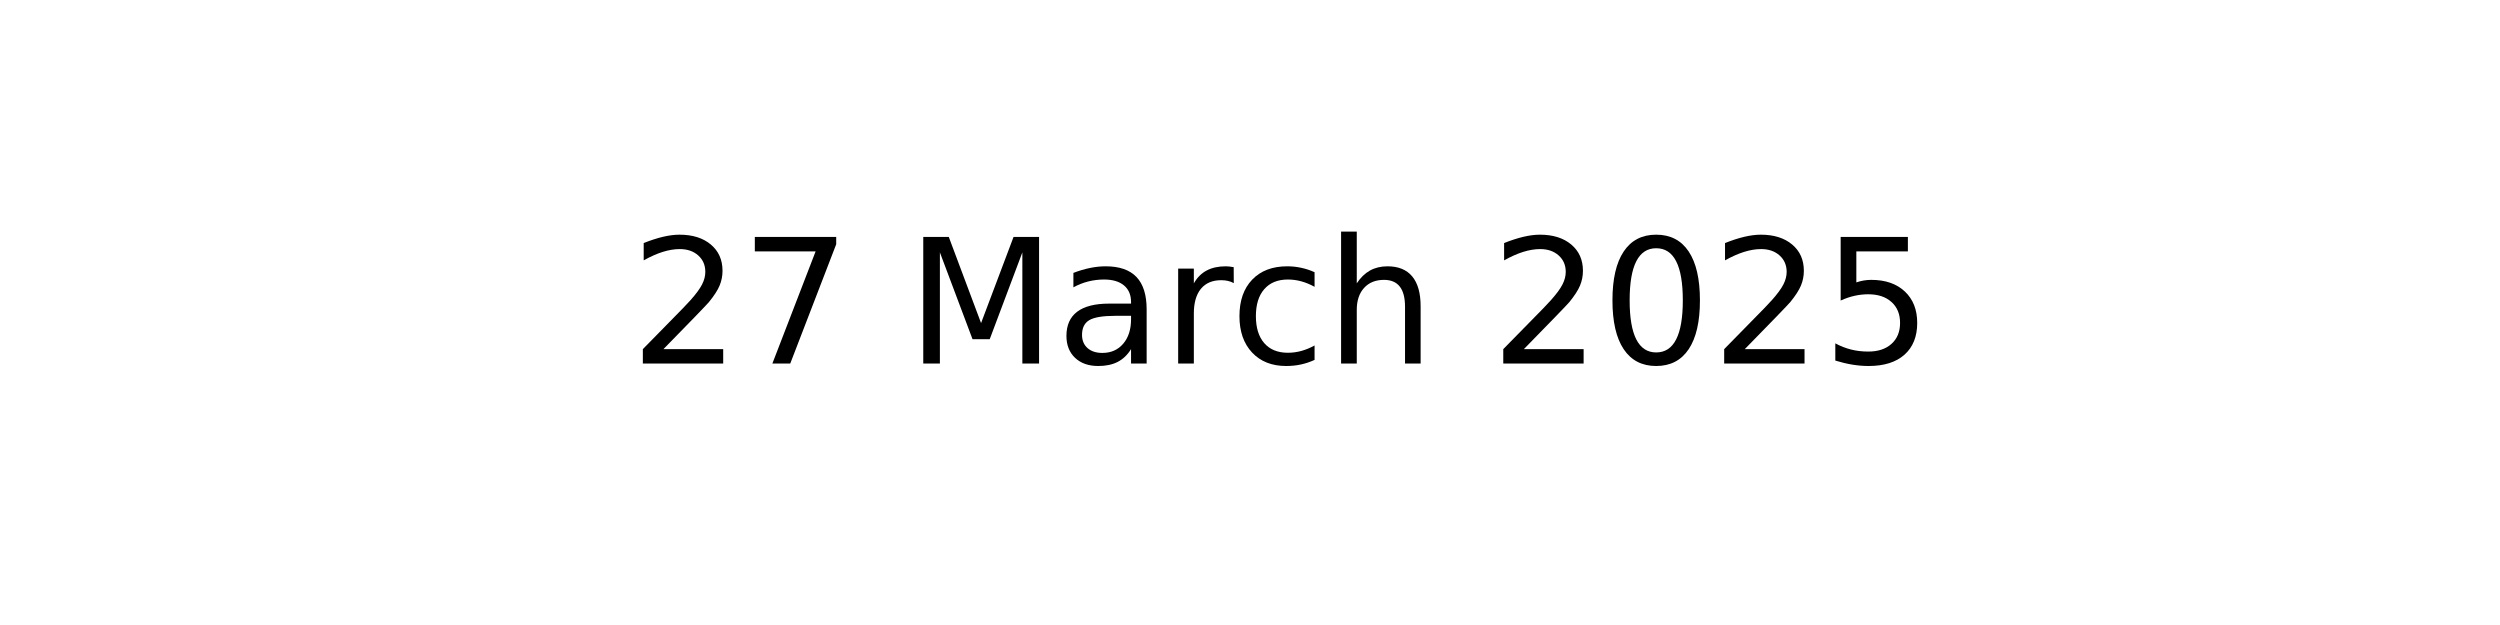
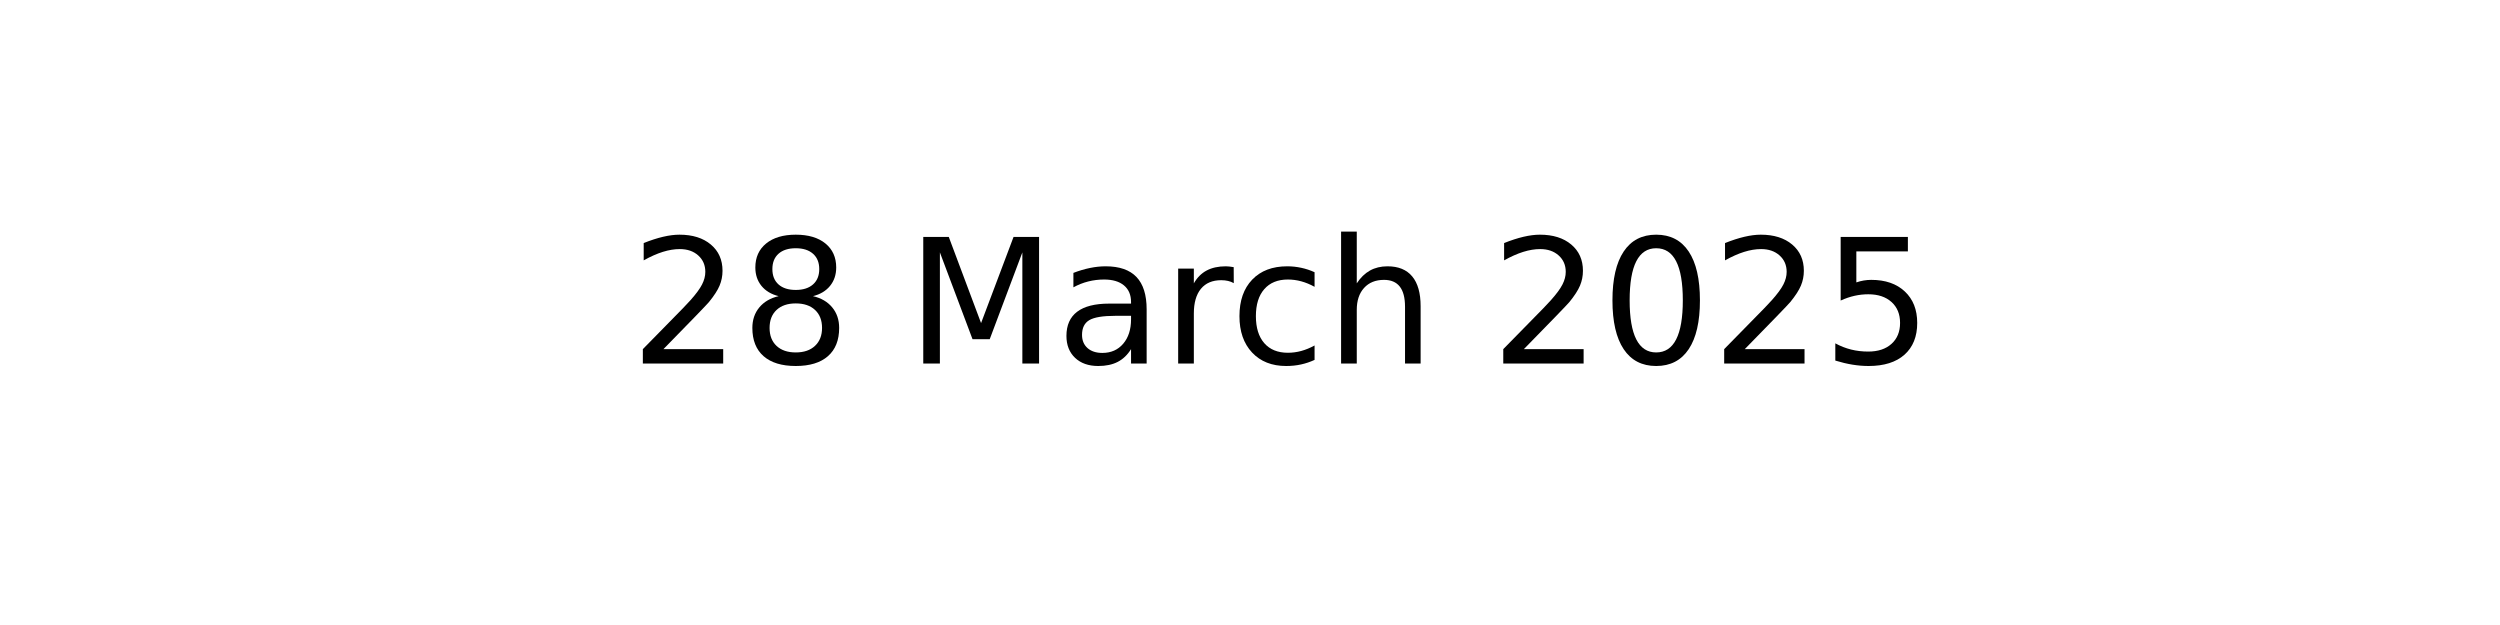
<svg xmlns="http://www.w3.org/2000/svg" xmlns:xlink="http://www.w3.org/1999/xlink" width="144pt" height="36pt" viewBox="0 0 144 36" version="1.1">
  <defs>
    <style type="text/css">*{stroke-linejoin: round; stroke-linecap: butt}</style>
  </defs>
  <g id="figure_1">
    <g id="axes_1">
      <g id="text_1">
        <g transform="translate(36.29531 20.93937) scale(0.1 -0.1)">
          <defs>
            <path id="DejaVuSans-32" d="M 1228 531  L 3431 531  L 3431 0  L 469 0  L 469 531  Q 828 903 1448 1529  Q 2069 2156 2228 2338  Q 2531 2678 2651 2914  Q 2772 3150 2772 3378  Q 2772 3750 2511 3984  Q 2250 4219 1831 4219  Q 1534 4219 1204 4116  Q 875 4013 500 3803  L 500 4441  Q 881 4594 1212 4672  Q 1544 4750 1819 4750  Q 2544 4750 2975 4387  Q 3406 4025 3406 3419  Q 3406 3131 3298 2873  Q 3191 2616 2906 2266  Q 2828 2175 2409 1742  Q 1991 1309 1228 531  z " transform="scale(0.015625)" />
-             <path id="DejaVuSans-37" d="M 525 4666  L 3525 4666  L 3525 4397  L 1831 0  L 1172 0  L 2766 4134  L 525 4134  L 525 4666  z " transform="scale(0.015625)" />
+             <path id="DejaVuSans-38" d="M 2034 2216  Q 1584 2216 1326 1975  Q 1069 1734 1069 1313  Q 1069 891 1326 650  Q 1584 409 2034 409  Q 2484 409 2743 651  Q 3003 894 3003 1313  Q 3003 1734 2745 1975  Q 2488 2216 2034 2216  z M 1403 2484  Q 997 2584 770 2862  Q 544 3141 544 3541  Q 544 4100 942 4425  Q 1341 4750 2034 4750  Q 2731 4750 3128 4425  Q 3525 4100 3525 3541  Q 3525 3141 3298 2862  Q 3072 2584 2669 2484  Q 3125 2378 3379 2068  Q 3634 1759 3634 1313  Q 3634 634 3220 271  Q 2806 -91 2034 -91  Q 1263 -91 848 271  Q 434 634 434 1313  Q 434 1759 690 2068  Q 947 2378 1403 2484  z M 1172 3481  Q 1172 3119 1398 2916  Q 1625 2713 2034 2713  Q 2441 2713 2670 2916  Q 2900 3119 2900 3481  Q 2900 3844 2670 4047  Q 2441 4250 2034 4250  Q 1625 4250 1398 4047  Q 1172 3844 1172 3481  z " transform="scale(0.015625)" />
            <path id="DejaVuSans-20" transform="scale(0.015625)" />
            <path id="DejaVuSans-4d" d="M 628 4666  L 1569 4666  L 2759 1491  L 3956 4666  L 4897 4666  L 4897 0  L 4281 0  L 4281 4097  L 3078 897  L 2444 897  L 1241 4097  L 1241 0  L 628 0  L 628 4666  z " transform="scale(0.015625)" />
            <path id="DejaVuSans-61" d="M 2194 1759  Q 1497 1759 1228 1600  Q 959 1441 959 1056  Q 959 750 1161 570  Q 1363 391 1709 391  Q 2188 391 2477 730  Q 2766 1069 2766 1631  L 2766 1759  L 2194 1759  z M 3341 1997  L 3341 0  L 2766 0  L 2766 531  Q 2569 213 2275 61  Q 1981 -91 1556 -91  Q 1019 -91 701 211  Q 384 513 384 1019  Q 384 1609 779 1909  Q 1175 2209 1959 2209  L 2766 2209  L 2766 2266  Q 2766 2663 2505 2880  Q 2244 3097 1772 3097  Q 1472 3097 1187 3025  Q 903 2953 641 2809  L 641 3341  Q 956 3463 1253 3523  Q 1550 3584 1831 3584  Q 2591 3584 2966 3190  Q 3341 2797 3341 1997  z " transform="scale(0.015625)" />
            <path id="DejaVuSans-72" d="M 2631 2963  Q 2534 3019 2420 3045  Q 2306 3072 2169 3072  Q 1681 3072 1420 2755  Q 1159 2438 1159 1844  L 1159 0  L 581 0  L 581 3500  L 1159 3500  L 1159 2956  Q 1341 3275 1631 3429  Q 1922 3584 2338 3584  Q 2397 3584 2469 3576  Q 2541 3569 2628 3553  L 2631 2963  z " transform="scale(0.015625)" />
            <path id="DejaVuSans-63" d="M 3122 3366  L 3122 2828  Q 2878 2963 2633 3030  Q 2388 3097 2138 3097  Q 1578 3097 1268 2742  Q 959 2388 959 1747  Q 959 1106 1268 751  Q 1578 397 2138 397  Q 2388 397 2633 464  Q 2878 531 3122 666  L 3122 134  Q 2881 22 2623 -34  Q 2366 -91 2075 -91  Q 1284 -91 818 406  Q 353 903 353 1747  Q 353 2603 823 3093  Q 1294 3584 2113 3584  Q 2378 3584 2631 3529  Q 2884 3475 3122 3366  z " transform="scale(0.015625)" />
            <path id="DejaVuSans-68" d="M 3513 2113  L 3513 0  L 2938 0  L 2938 2094  Q 2938 2591 2744 2837  Q 2550 3084 2163 3084  Q 1697 3084 1428 2787  Q 1159 2491 1159 1978  L 1159 0  L 581 0  L 581 4863  L 1159 4863  L 1159 2956  Q 1366 3272 1645 3428  Q 1925 3584 2291 3584  Q 2894 3584 3203 3211  Q 3513 2838 3513 2113  z " transform="scale(0.015625)" />
            <path id="DejaVuSans-30" d="M 2034 4250  Q 1547 4250 1301 3770  Q 1056 3291 1056 2328  Q 1056 1369 1301 889  Q 1547 409 2034 409  Q 2525 409 2770 889  Q 3016 1369 3016 2328  Q 3016 3291 2770 3770  Q 2525 4250 2034 4250  z M 2034 4750  Q 2819 4750 3233 4129  Q 3647 3509 3647 2328  Q 3647 1150 3233 529  Q 2819 -91 2034 -91  Q 1250 -91 836 529  Q 422 1150 422 2328  Q 422 3509 836 4129  Q 1250 4750 2034 4750  z " transform="scale(0.015625)" />
            <path id="DejaVuSans-35" d="M 691 4666  L 3169 4666  L 3169 4134  L 1269 4134  L 1269 2991  Q 1406 3038 1543 3061  Q 1681 3084 1819 3084  Q 2600 3084 3056 2656  Q 3513 2228 3513 1497  Q 3513 744 3044 326  Q 2575 -91 1722 -91  Q 1428 -91 1123 -41  Q 819 9 494 109  L 494 744  Q 775 591 1075 516  Q 1375 441 1709 441  Q 2250 441 2565 725  Q 2881 1009 2881 1497  Q 2881 1984 2565 2268  Q 2250 2553 1709 2553  Q 1456 2553 1204 2497  Q 953 2441 691 2322  L 691 4666  z " transform="scale(0.015625)" />
          </defs>
          <use xlink:href="#DejaVuSans-32" />
-           <use xlink:href="#DejaVuSans-37" x="63.623" />
+           <use xlink:href="#DejaVuSans-38" x="63.623" />
          <use xlink:href="#DejaVuSans-20" x="127.246" />
          <use xlink:href="#DejaVuSans-4d" x="159.033" />
          <use xlink:href="#DejaVuSans-61" x="245.312" />
          <use xlink:href="#DejaVuSans-72" x="306.592" />
          <use xlink:href="#DejaVuSans-63" x="345.455" />
          <use xlink:href="#DejaVuSans-68" x="400.436" />
          <use xlink:href="#DejaVuSans-20" x="463.814" />
          <use xlink:href="#DejaVuSans-32" x="495.602" />
          <use xlink:href="#DejaVuSans-30" x="559.225" />
          <use xlink:href="#DejaVuSans-32" x="622.848" />
          <use xlink:href="#DejaVuSans-35" x="686.471" />
        </g>
      </g>
    </g>
  </g>
</svg>
